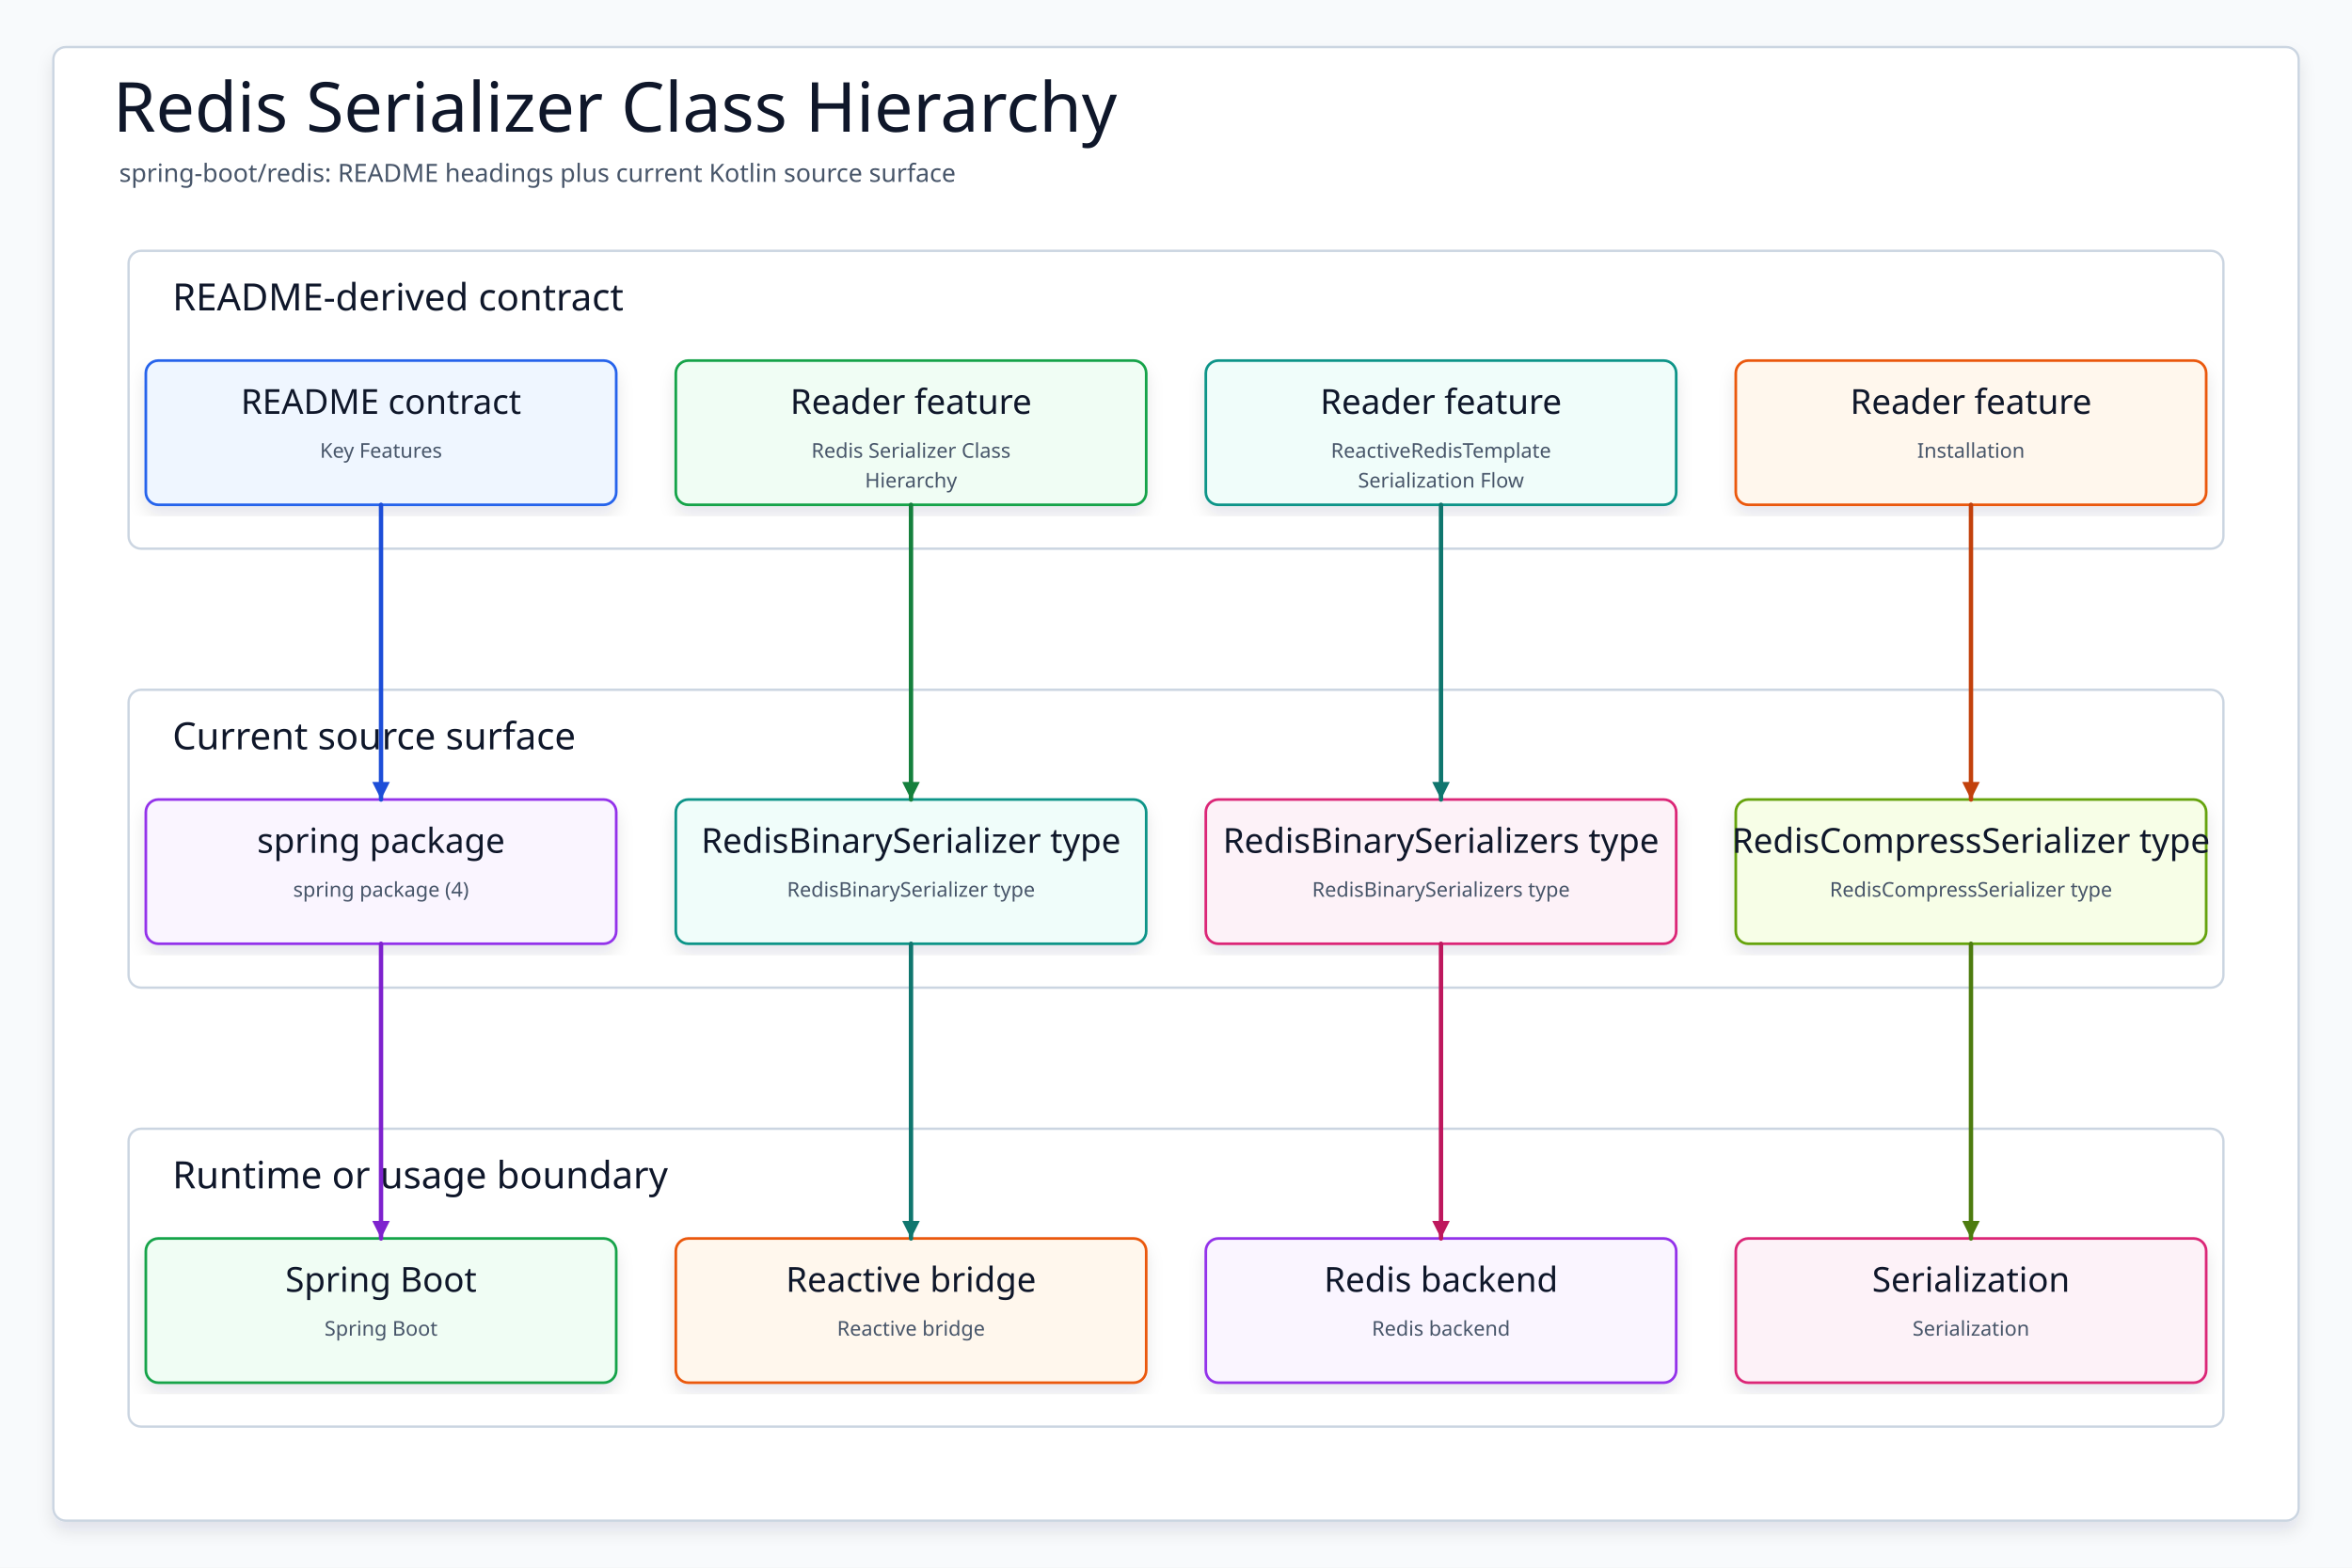
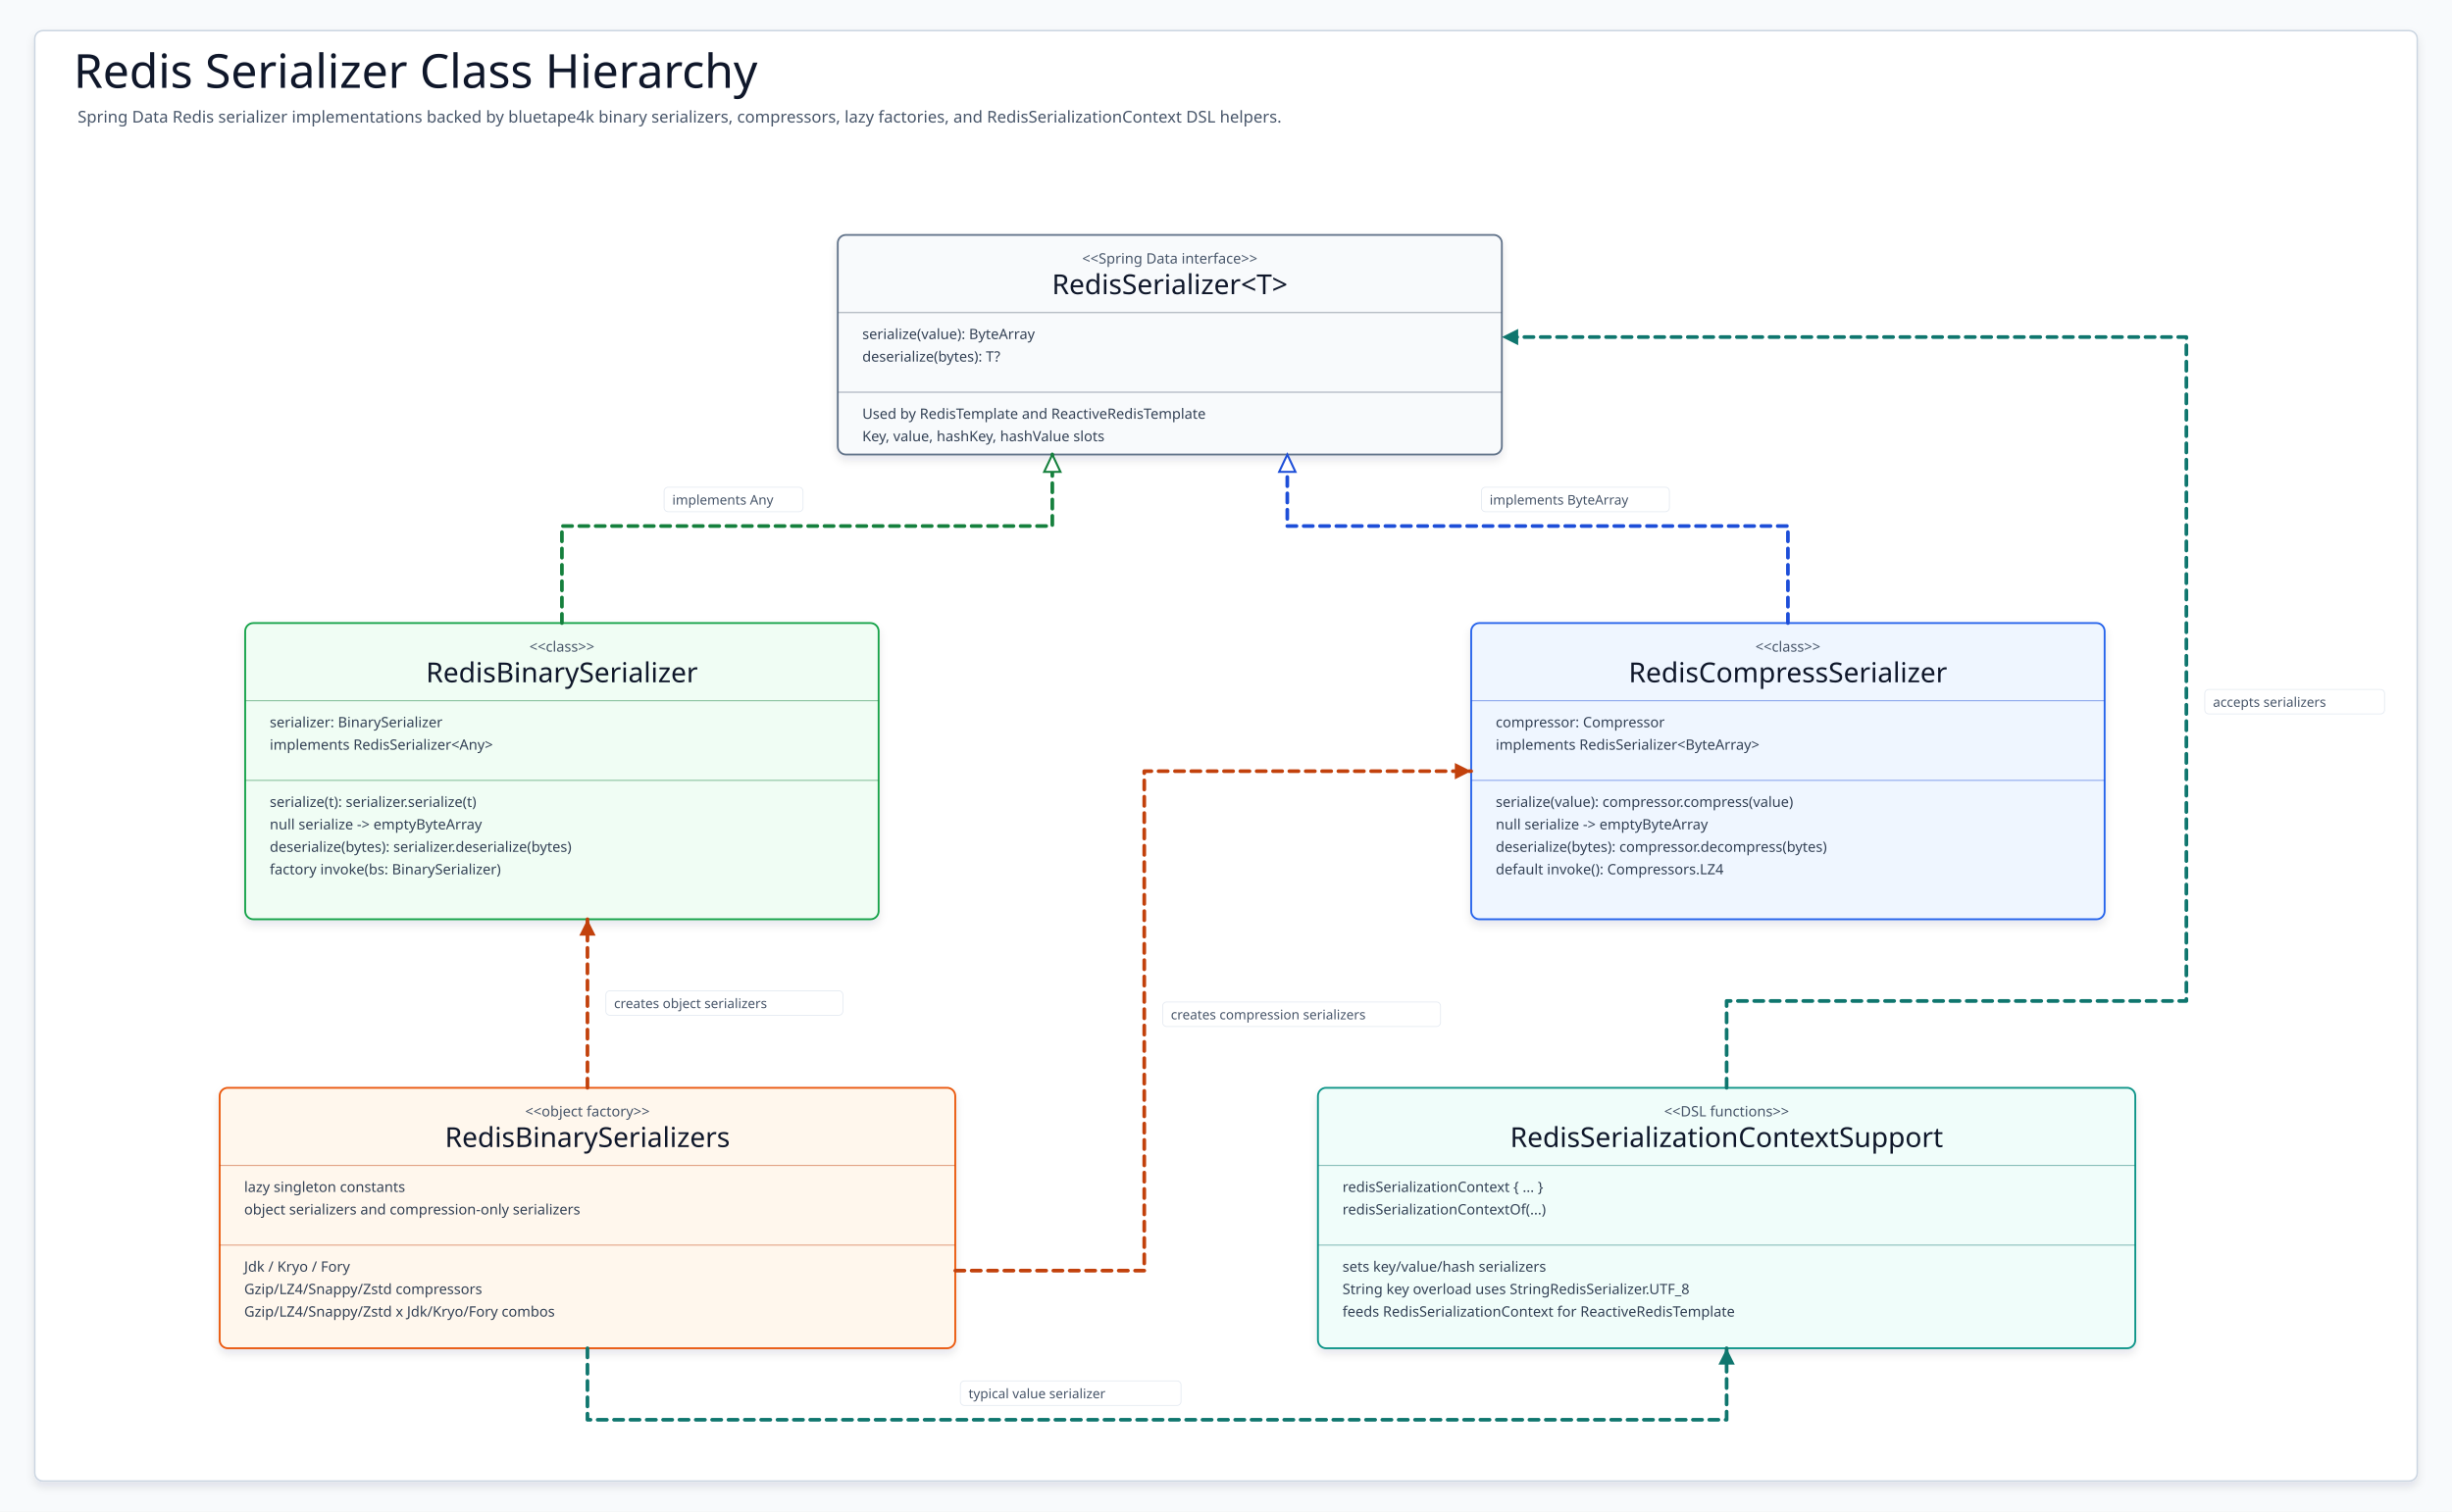
- <svg xmlns="http://www.w3.org/2000/svg" data-intent="Regenerate Redis Serializer Class Hierarchy from the current README and source package surface for spring-boot/redis." data-evidence="spring-boot/redis/README.md; spring-boot/redis; spring-boot/redis/src/main/kotlin" data-source-read="spring-boot/redis/README.md; spring-boot/redis; spring-boot/redis/src/main/kotlin" width="1500" height="1000" viewBox="0 0 1500 1000" role="img" aria-label="Redis Serializer Class Hierarchy">
+ <svg xmlns="http://www.w3.org/2000/svg" data-intent="Explain Spring Boot Redis serializer class hierarchy for README diagram 01." data-evidence="spring-boot/redis/README.md; spring-boot/redis/README.ko.md; spring-boot/redis/src/main/kotlin/io/bluetape4k/spring/redis/serializer/RedisBinarySerializer.kt; spring-boot/redis/src/main/kotlin/io/bluetape4k/spring/redis/serializer/RedisCompressSerializer.kt; spring-boot/redis/src/main/kotlin/io/bluetape4k/spring/redis/serializer/RedisBinarySerializers.kt; spring-boot/redis/src/main/kotlin/io/bluetape4k/spring/redis/serializer/RedisSerializationContextSupport.kt" data-source-read="spring-boot/redis/README.md; spring-boot/redis/README.ko.md; spring-boot/redis/src/main/kotlin/io/bluetape4k/spring/redis/serializer/RedisBinarySerializer.kt; spring-boot/redis/src/main/kotlin/io/bluetape4k/spring/redis/serializer/RedisCompressSerializer.kt; spring-boot/redis/src/main/kotlin/io/bluetape4k/spring/redis/serializer/RedisBinarySerializers.kt; spring-boot/redis/src/main/kotlin/io/bluetape4k/spring/redis/serializer/RedisSerializationContextSupport.kt" width="2400" height="1480" viewBox="0 0 2400 1480" role="img" aria-label="Spring Boot Redis Serializer Class Hierarchy Diagram">
  <defs>
    <filter id="shadow" x="-8%" y="-8%" width="116%" height="116%">
-       <feDropShadow dx="0" dy="6" stdDeviation="5" flood-color="#0F172A" flood-opacity="0.10" />
+       <feDropShadow dx="0" dy="5" stdDeviation="4" flood-color="#0F172A" flood-opacity="0.10" />
    </filter>
-     <marker id="arrow" markerWidth="5" markerHeight="5" refX="4.5" refY="2.5" orient="auto" markerUnits="strokeWidth">
-       <path d="M 0.5 0.5 L 4.5 2.5 L 0.5 4.5 Z" fill="context-stroke" />
+     <marker id="arrow-teal" markerWidth="22" markerHeight="22" refX="19" refY="11" orient="auto" markerUnits="userSpaceOnUse">
+       <path d="M 3 3 L 19 11 L 3 19 Z" fill="#0F766E" />
+     </marker>
+     <marker id="triangle-teal" markerWidth="24" markerHeight="22" refX="20" refY="11" orient="auto" markerUnits="userSpaceOnUse">
+       <path d="M 3 3 L 20 11 L 3 19 Z" fill="#FFFFFF" stroke="#0F766E" stroke-width="2" />
+     </marker>
+     <marker id="arrow-blue" markerWidth="22" markerHeight="22" refX="19" refY="11" orient="auto" markerUnits="userSpaceOnUse">
+       <path d="M 3 3 L 19 11 L 3 19 Z" fill="#1D4ED8" />
+     </marker>
+     <marker id="triangle-blue" markerWidth="24" markerHeight="22" refX="20" refY="11" orient="auto" markerUnits="userSpaceOnUse">
+       <path d="M 3 3 L 20 11 L 3 19 Z" fill="#FFFFFF" stroke="#1D4ED8" stroke-width="2" />
+     </marker>
+     <marker id="arrow-green" markerWidth="22" markerHeight="22" refX="19" refY="11" orient="auto" markerUnits="userSpaceOnUse">
+       <path d="M 3 3 L 19 11 L 3 19 Z" fill="#15803D" />
+     </marker>
+     <marker id="triangle-green" markerWidth="24" markerHeight="22" refX="20" refY="11" orient="auto" markerUnits="userSpaceOnUse">
+       <path d="M 3 3 L 20 11 L 3 19 Z" fill="#FFFFFF" stroke="#15803D" stroke-width="2" />
+     </marker>
+     <marker id="arrow-amber" markerWidth="22" markerHeight="22" refX="19" refY="11" orient="auto" markerUnits="userSpaceOnUse">
+       <path d="M 3 3 L 19 11 L 3 19 Z" fill="#C2410C" />
+     </marker>
+     <marker id="triangle-amber" markerWidth="24" markerHeight="22" refX="20" refY="11" orient="auto" markerUnits="userSpaceOnUse">
+       <path d="M 3 3 L 20 11 L 3 19 Z" fill="#FFFFFF" stroke="#C2410C" stroke-width="2" />
+     </marker>
+     <marker id="arrow-pink" markerWidth="22" markerHeight="22" refX="19" refY="11" orient="auto" markerUnits="userSpaceOnUse">
+       <path d="M 3 3 L 19 11 L 3 19 Z" fill="#BE185D" />
+     </marker>
+     <marker id="triangle-pink" markerWidth="24" markerHeight="22" refX="20" refY="11" orient="auto" markerUnits="userSpaceOnUse">
+       <path d="M 3 3 L 20 11 L 3 19 Z" fill="#FFFFFF" stroke="#BE185D" stroke-width="2" />
+     </marker>
+     <marker id="arrow-slate" markerWidth="22" markerHeight="22" refX="19" refY="11" orient="auto" markerUnits="userSpaceOnUse">
+       <path d="M 3 3 L 19 11 L 3 19 Z" fill="#475569" />
+     </marker>
+     <marker id="triangle-slate" markerWidth="24" markerHeight="22" refX="20" refY="11" orient="auto" markerUnits="userSpaceOnUse">
+       <path d="M 3 3 L 20 11 L 3 19 Z" fill="#FFFFFF" stroke="#475569" stroke-width="2" />
    </marker>
    <style>
    svg{font-family:"Architects Daughter","Comic Mono","Comic Sans MS",ui-sans-serif,system-ui,sans-serif}
    .canvas{fill:#F8FAFC}.frame{fill:#FFFFFF;stroke:#CBD5E1;stroke-width:1.5;filter:url(#shadow)}
-     .title{font-family:"Architects Daughter";font-size:44px;fill:#0F172A}.subtitle{font-family:"Comic Mono";font-size:16px;fill:#475569}
-     .panel{fill:#FFFFFF;stroke:#CBD5E1;stroke-width:1.5}.panelTitle{font-family:"Architects Daughter";font-size:24px;fill:#0F172A;paint-order:stroke;stroke:#fff;stroke-width:4px;stroke-linejoin:round}
-     .card{filter:url(#shadow);stroke-width:1.7}.cardTitle{font-family:"Architects Daughter";font-size:22px;fill:#0F172A}.detail{font-family:"Comic Mono";font-size:13px;fill:#475569}
-     .route{fill:none;stroke-width:2.8;stroke-linecap:round;stroke-linejoin:round;marker-end:url(#arrow)}
+     .title{font-family:"Architects Daughter";font-size:46px;fill:#0F172A}.subtitle{font-family:"Comic Mono";font-size:16px;fill:#475569}
+     .classBox{stroke-width:1.8;filter:url(#shadow)}.stereotype{font-family:"Comic Mono";font-size:14px;fill:#475569}.classTitle{font-family:"Architects Daughter";font-size:27px;fill:#0F172A}
+     .member{font-family:"Comic Mono";font-size:14px;fill:#334155}.divider{stroke-width:1.1;opacity:.45}
+     .edge{fill:none;stroke-width:3.6;stroke-linecap:round;stroke-linejoin:round}.dashed{stroke-dasharray:9 7}.edgeLabelBg{fill:#FFFFFF;stroke:#E2E8F0;stroke-width:.8;opacity:.94}.edgeLabel{font-family:"Comic Mono";font-size:13px;fill:#475569}
  </style>
  </defs>
-   <rect class="canvas" width="1500" height="1000" />
-   <rect class="frame" x="34" y="30" width="1432" height="940" rx="8" />
-   <text class="title" x="72" y="84">Redis Serializer Class Hierarchy</text>
-   <text class="subtitle" x="76" y="116">spring-boot/redis: README headings plus current Kotlin source surface</text>
-   <g>
-     <rect class="panel" x="82" y="160" width="1336" height="190" rx="8" />
-     <text class="panelTitle" x="110" y="198">README-derived contract</text>
+   <rect class="canvas" width="2400" height="1480" />
+   <rect class="frame" x="34" y="30" width="2332" height="1420" rx="8" />
+   <text class="title" x="72" y="86">Redis Serializer Class Hierarchy</text>
+   <text class="subtitle" x="76" y="120">Spring Data Redis serializer implementations backed by bluetape4k binary serializers, compressors, lazy factories, and RedisSerializationContext DSL helpers.</text>
+   <g id="RedisSerializer">
+     <rect class="classBox" x="820" y="230" width="650" height="215" rx="8" fill="#F8FAFC" stroke="#64748B" />
+     <text class="stereotype" x="1145" y="258" text-anchor="middle">&lt;&lt;Spring Data interface&gt;&gt;</text>
+     <text class="classTitle" x="1145" y="288" text-anchor="middle">RedisSerializer&lt;T&gt;</text>
+     <path class="divider" d="M820 306H1470" stroke="#475569" />
+     <text class="member" x="844" y="332">serialize(value): ByteArray</text>
+     <text class="member" x="844" y="354">deserialize(bytes): T?</text>
+     <path class="divider" d="M820 384H1470" stroke="#475569" />
+     <text class="member" x="844" y="410">Used by RedisTemplate and ReactiveRedisTemplate</text>
+     <text class="member" x="844" y="432">Key, value, hashKey, hashValue slots</text>
  </g>
-   <g>
-     <rect class="panel" x="82" y="440" width="1336" height="190" rx="8" />
-     <text class="panelTitle" x="110" y="478">Current source surface</text>
+   <g id="RedisBinarySerializer">
+     <rect class="classBox" x="240" y="610" width="620" height="290" rx="8" fill="#F0FDF4" stroke="#16A34A" />
+     <text class="stereotype" x="550" y="638" text-anchor="middle">&lt;&lt;class&gt;&gt;</text>
+     <text class="classTitle" x="550" y="668" text-anchor="middle">RedisBinarySerializer</text>
+     <path class="divider" d="M240 686H860" stroke="#15803D" />
+     <text class="member" x="264" y="712">serializer: BinarySerializer</text>
+     <text class="member" x="264" y="734">implements RedisSerializer&lt;Any&gt;</text>
+     <path class="divider" d="M240 764H860" stroke="#15803D" />
+     <text class="member" x="264" y="790">serialize(t): serializer.serialize(t)</text>
+     <text class="member" x="264" y="812">null serialize -&gt; emptyByteArray</text>
+     <text class="member" x="264" y="834">deserialize(bytes): serializer.deserialize(bytes)</text>
+     <text class="member" x="264" y="856">factory invoke(bs: BinarySerializer)</text>
  </g>
-   <g>
-     <rect class="panel" x="82" y="720" width="1336" height="190" rx="8" />
-     <text class="panelTitle" x="110" y="758">Runtime or usage boundary</text>
+   <g id="RedisCompressSerializer">
+     <rect class="classBox" x="1440" y="610" width="620" height="290" rx="8" fill="#EFF6FF" stroke="#2563EB" />
+     <text class="stereotype" x="1750" y="638" text-anchor="middle">&lt;&lt;class&gt;&gt;</text>
+     <text class="classTitle" x="1750" y="668" text-anchor="middle">RedisCompressSerializer</text>
+     <path class="divider" d="M1440 686H2060" stroke="#1D4ED8" />
+     <text class="member" x="1464" y="712">compressor: Compressor</text>
+     <text class="member" x="1464" y="734">implements RedisSerializer&lt;ByteArray&gt;</text>
+     <path class="divider" d="M1440 764H2060" stroke="#1D4ED8" />
+     <text class="member" x="1464" y="790">serialize(value): compressor.compress(value)</text>
+     <text class="member" x="1464" y="812">null serialize -&gt; emptyByteArray</text>
+     <text class="member" x="1464" y="834">deserialize(bytes): compressor.decompress(bytes)</text>
+     <text class="member" x="1464" y="856">default invoke(): Compressors.LZ4</text>
  </g>
-   <g id="contract0">
-     <rect class="card" x="93" y="230" width="300" height="92" rx="8" fill="#EFF6FF" stroke="#2563EB" />
-     <text class="cardTitle" x="243" y="264" text-anchor="middle">README contract</text>
-     <text class="detail" x="243" y="292" text-anchor="middle">Key Features</text>
+   <g id="RedisBinarySerializers">
+     <rect class="classBox" x="215" y="1065" width="720" height="255" rx="8" fill="#FFF7ED" stroke="#EA580C" />
+     <text class="stereotype" x="575" y="1093" text-anchor="middle">&lt;&lt;object factory&gt;&gt;</text>
+     <text class="classTitle" x="575" y="1123" text-anchor="middle">RedisBinarySerializers</text>
+     <path class="divider" d="M215 1141H935" stroke="#C2410C" />
+     <text class="member" x="239" y="1167">lazy singleton constants</text>
+     <text class="member" x="239" y="1189">object serializers and compression-only serializers</text>
+     <path class="divider" d="M215 1219H935" stroke="#C2410C" />
+     <text class="member" x="239" y="1245">Jdk / Kryo / Fory</text>
+     <text class="member" x="239" y="1267">Gzip/LZ4/Snappy/Zstd compressors</text>
+     <text class="member" x="239" y="1289">Gzip/LZ4/Snappy/Zstd x Jdk/Kryo/Fory combos</text>
  </g>
-   <g id="contract1">
-     <rect class="card" x="431" y="230" width="300" height="92" rx="8" fill="#F0FDF4" stroke="#16A34A" />
-     <text class="cardTitle" x="581" y="264" text-anchor="middle">Reader feature</text>
-     <text class="detail" x="581" y="292" text-anchor="middle">Redis Serializer Class</text>
-     <text class="detail" x="581" y="311" text-anchor="middle">Hierarchy</text>
+   <g id="ContextSupport">
+     <rect class="classBox" x="1290" y="1065" width="800" height="255" rx="8" fill="#F0FDFA" stroke="#0D9488" />
+     <text class="stereotype" x="1690" y="1093" text-anchor="middle">&lt;&lt;DSL functions&gt;&gt;</text>
+     <text class="classTitle" x="1690" y="1123" text-anchor="middle">RedisSerializationContextSupport</text>
+     <path class="divider" d="M1290 1141H2090" stroke="#0F766E" />
+     <text class="member" x="1314" y="1167">redisSerializationContext { ... }</text>
+     <text class="member" x="1314" y="1189">redisSerializationContextOf(...)</text>
+     <path class="divider" d="M1290 1219H2090" stroke="#0F766E" />
+     <text class="member" x="1314" y="1245">sets key/value/hash serializers</text>
+     <text class="member" x="1314" y="1267">String key overload uses StringRedisSerializer.UTF_8</text>
+     <text class="member" x="1314" y="1289">feeds RedisSerializationContext for ReactiveRedisTemplate</text>
  </g>
-   <g id="contract2">
-     <rect class="card" x="769" y="230" width="300" height="92" rx="8" fill="#F0FDFA" stroke="#0D9488" />
-     <text class="cardTitle" x="919" y="264" text-anchor="middle">Reader feature</text>
-     <text class="detail" x="919" y="292" text-anchor="middle">ReactiveRedisTemplate</text>
-     <text class="detail" x="919" y="311" text-anchor="middle">Serialization Flow</text>
+   <g data-from="RedisBinarySerializer" data-to="RedisSerializer">
+     <path class="edge dashed" d="M550 610 L550 515 L1030 515 L1030 445" stroke="#15803D" marker-end="url(#triangle-green)" />
+     <rect class="edgeLabelBg" x="650" y="477" width="136" height="24" rx="4" />
+     <text class="edgeLabel" x="658" y="494">implements Any</text>
  </g>
-   <g id="contract3">
-     <rect class="card" x="1107" y="230" width="300" height="92" rx="8" fill="#FFF7ED" stroke="#EA580C" />
-     <text class="cardTitle" x="1257" y="264" text-anchor="middle">Reader feature</text>
-     <text class="detail" x="1257" y="292" text-anchor="middle">Installation</text>
+   <g data-from="RedisCompressSerializer" data-to="RedisSerializer">
+     <path class="edge dashed" d="M1750 610 L1750 515 L1260 515 L1260 445" stroke="#1D4ED8" marker-end="url(#triangle-blue)" />
+     <rect class="edgeLabelBg" x="1450" y="477" width="184" height="24" rx="4" />
+     <text class="edgeLabel" x="1458" y="494">implements ByteArray</text>
  </g>
-   <g id="source0">
-     <rect class="card" x="93" y="510" width="300" height="92" rx="8" fill="#FAF5FF" stroke="#9333EA" />
-     <text class="cardTitle" x="243" y="544" text-anchor="middle">spring package</text>
-     <text class="detail" x="243" y="572" text-anchor="middle">spring package (4)</text>
+   <g data-from="RedisBinarySerializers" data-to="RedisBinarySerializer">
+     <path class="edge dashed" d="M575 1065 L575 900" stroke="#C2410C" marker-end="url(#arrow-amber)" />
+     <rect class="edgeLabelBg" x="593" y="970" width="232" height="24" rx="4" />
+     <text class="edgeLabel" x="601" y="987">creates object serializers</text>
  </g>
-   <g id="source1">
-     <rect class="card" x="431" y="510" width="300" height="92" rx="8" fill="#F0FDFA" stroke="#0D9488" />
-     <text class="cardTitle" x="581" y="544" text-anchor="middle">RedisBinarySerializer type</text>
-     <text class="detail" x="581" y="572" text-anchor="middle">RedisBinarySerializer type</text>
+   <g data-from="RedisBinarySerializers" data-to="RedisCompressSerializer">
+     <path class="edge dashed" d="M935 1244 L1120 1244 L1120 755 L1440 755" stroke="#C2410C" marker-end="url(#arrow-amber)" />
+     <rect class="edgeLabelBg" x="1138" y="981" width="272" height="24" rx="4" />
+     <text class="edgeLabel" x="1146" y="998">creates compression serializers</text>
  </g>
-   <g id="source2">
-     <rect class="card" x="769" y="510" width="300" height="92" rx="8" fill="#FDF2F8" stroke="#DB2777" />
-     <text class="cardTitle" x="919" y="544" text-anchor="middle">RedisBinarySerializers type</text>
-     <text class="detail" x="919" y="572" text-anchor="middle">RedisBinarySerializers type</text>
+   <g data-from="ContextSupport" data-to="RedisSerializer">
+     <path class="edge dashed" d="M1690 1065 L1690 980 L2140 980 L2140 330 L1470 330" stroke="#0F766E" marker-end="url(#arrow-teal)" />
+     <rect class="edgeLabelBg" x="2158" y="675" width="176" height="24" rx="4" />
+     <text class="edgeLabel" x="2166" y="692">accepts serializers</text>
  </g>
-   <g id="source3">
-     <rect class="card" x="1107" y="510" width="300" height="92" rx="8" fill="#F7FEE7" stroke="#65A30D" />
-     <text class="cardTitle" x="1257" y="544" text-anchor="middle">RedisCompressSerializer type</text>
-     <text class="detail" x="1257" y="572" text-anchor="middle">RedisCompressSerializer type</text>
+   <g data-from="RedisBinarySerializers" data-to="ContextSupport">
+     <path class="edge dashed" d="M575 1320 L575 1390 L1690 1390 L1690 1320" stroke="#0F766E" marker-end="url(#arrow-teal)" />
+     <rect class="edgeLabelBg" x="940" y="1352" width="216" height="24" rx="4" />
+     <text class="edgeLabel" x="948" y="1369">typical value serializer</text>
  </g>
-   <g id="runtime0">
-     <rect class="card" x="93" y="790" width="300" height="92" rx="8" fill="#F0FDF4" stroke="#16A34A" />
-     <text class="cardTitle" x="243" y="824" text-anchor="middle">Spring Boot</text>
-     <text class="detail" x="243" y="852" text-anchor="middle">Spring Boot</text>
-   </g>
-   <g id="runtime1">
-     <rect class="card" x="431" y="790" width="300" height="92" rx="8" fill="#FFF7ED" stroke="#EA580C" />
-     <text class="cardTitle" x="581" y="824" text-anchor="middle">Reactive bridge</text>
-     <text class="detail" x="581" y="852" text-anchor="middle">Reactive bridge</text>
-   </g>
-   <g id="runtime2">
-     <rect class="card" x="769" y="790" width="300" height="92" rx="8" fill="#FAF5FF" stroke="#9333EA" />
-     <text class="cardTitle" x="919" y="824" text-anchor="middle">Redis backend</text>
-     <text class="detail" x="919" y="852" text-anchor="middle">Redis backend</text>
-   </g>
-   <g id="runtime3">
-     <rect class="card" x="1107" y="790" width="300" height="92" rx="8" fill="#FDF2F8" stroke="#DB2777" />
-     <text class="cardTitle" x="1257" y="824" text-anchor="middle">Serialization</text>
-     <text class="detail" x="1257" y="852" text-anchor="middle">Serialization</text>
-   </g>
-   <path class="route" data-from="contract0" data-to="source0" d="M243 322 L243 416 L243 416 L243 510" stroke="#1D4ED8" />
-   <path class="route" data-from="contract1" data-to="source1" d="M581 322 L581 416 L581 416 L581 510" stroke="#15803D" />
-   <path class="route" data-from="contract2" data-to="source2" d="M919 322 L919 416 L919 416 L919 510" stroke="#0F766E" />
-   <path class="route" data-from="contract3" data-to="source3" d="M1257 322 L1257 416 L1257 416 L1257 510" stroke="#C2410C" />
-   <path class="route" data-from="source0" data-to="runtime0" d="M243 602 L243 696 L243 696 L243 790" stroke="#7E22CE" />
-   <path class="route" data-from="source1" data-to="runtime1" d="M581 602 L581 696 L581 696 L581 790" stroke="#0F766E" />
-   <path class="route" data-from="source2" data-to="runtime2" d="M919 602 L919 696 L919 696 L919 790" stroke="#BE185D" />
-   <path class="route" data-from="source3" data-to="runtime3" d="M1257 602 L1257 696 L1257 696 L1257 790" stroke="#4D7C0F" />
</svg>
